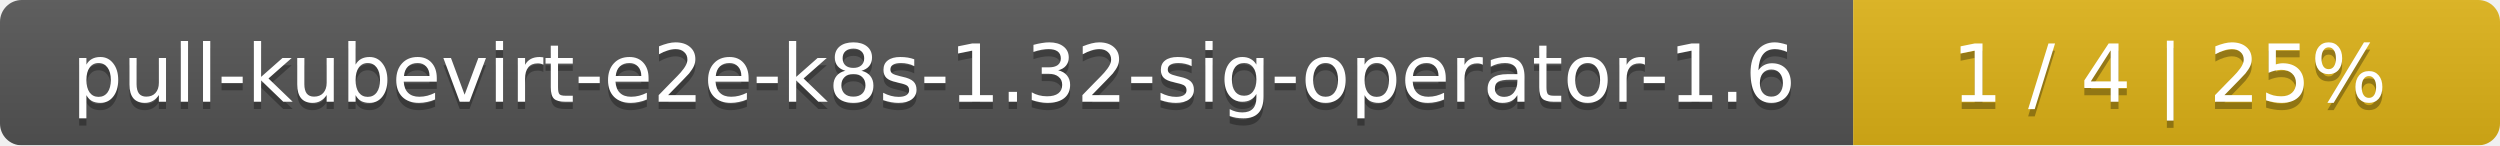
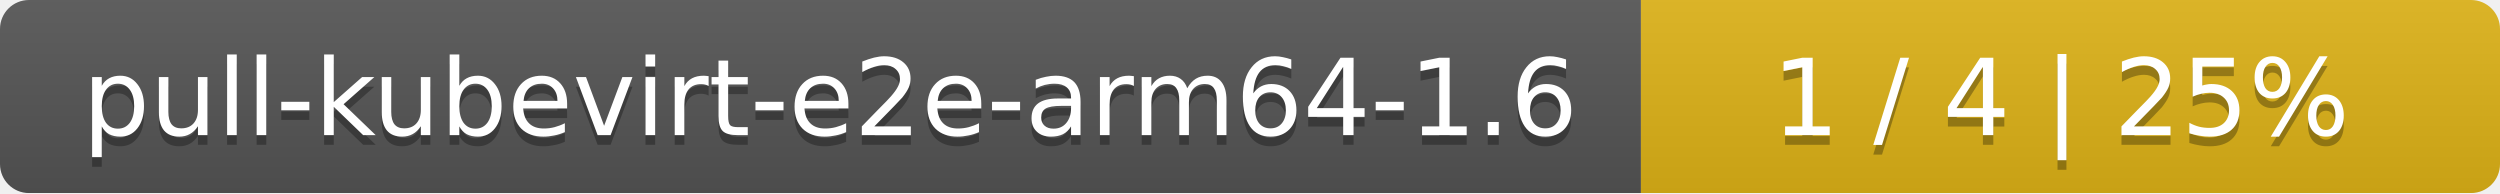
- <svg xmlns="http://www.w3.org/2000/svg" width="344" height="20">
+ <svg xmlns="http://www.w3.org/2000/svg" width="259" height="20">
  <linearGradient id="smooth" x2="0" y2="100%">
    <stop offset="0" stop-color="#bbb" stop-opacity=".1" />
    <stop offset="1" stop-opacity=".1" />
  </linearGradient>
  <mask id="round">
-     <rect width="344" height="20" rx="3" fill="#fff" />
+     <rect width="259" height="20" rx="3" fill="#fff" />
  </mask>
  <g mask="url(#round)">
-     <rect width="255" height="20" fill="#555" />
-     <rect x="255" width="89" height="20" fill="#dfb317" />
-     <rect width="344" height="20" fill="url(#smooth)" />
+     <rect width="170" height="20" fill="#555" />
+     <rect x="170" width="89" height="20" fill="#dfb317" />
+     <rect width="259" height="20" fill="url(#smooth)" />
  </g>
  <g fill="#fff" text-anchor="middle" font-family="DejaVu Sans,Verdana,Geneva,sans-serif" font-size="11">
-     <text x="128.5" y="15" fill="#010101" fill-opacity=".3">pull-kubevirt-e2e-k8s-1.32-sig-operator-1.6</text>
-     <text x="128.5" y="14">pull-kubevirt-e2e-k8s-1.32-sig-operator-1.6</text>
-     <text x="298.5" y="15" fill="#010101" fill-opacity=".3">1 / 4    |    25%</text>
-     <text x="298.5" y="14">1 / 4    |    25%</text>
+     <text x="86" y="15" fill="#010101" fill-opacity=".3">pull-kubevirt-e2e-arm64-1.6</text>
+     <text x="86" y="14">pull-kubevirt-e2e-arm64-1.6</text>
+     <text x="213.5" y="15" fill="#010101" fill-opacity=".3">1 / 4    |    25%</text>
+     <text x="213.5" y="14">1 / 4    |    25%</text>
  </g>
</svg>
